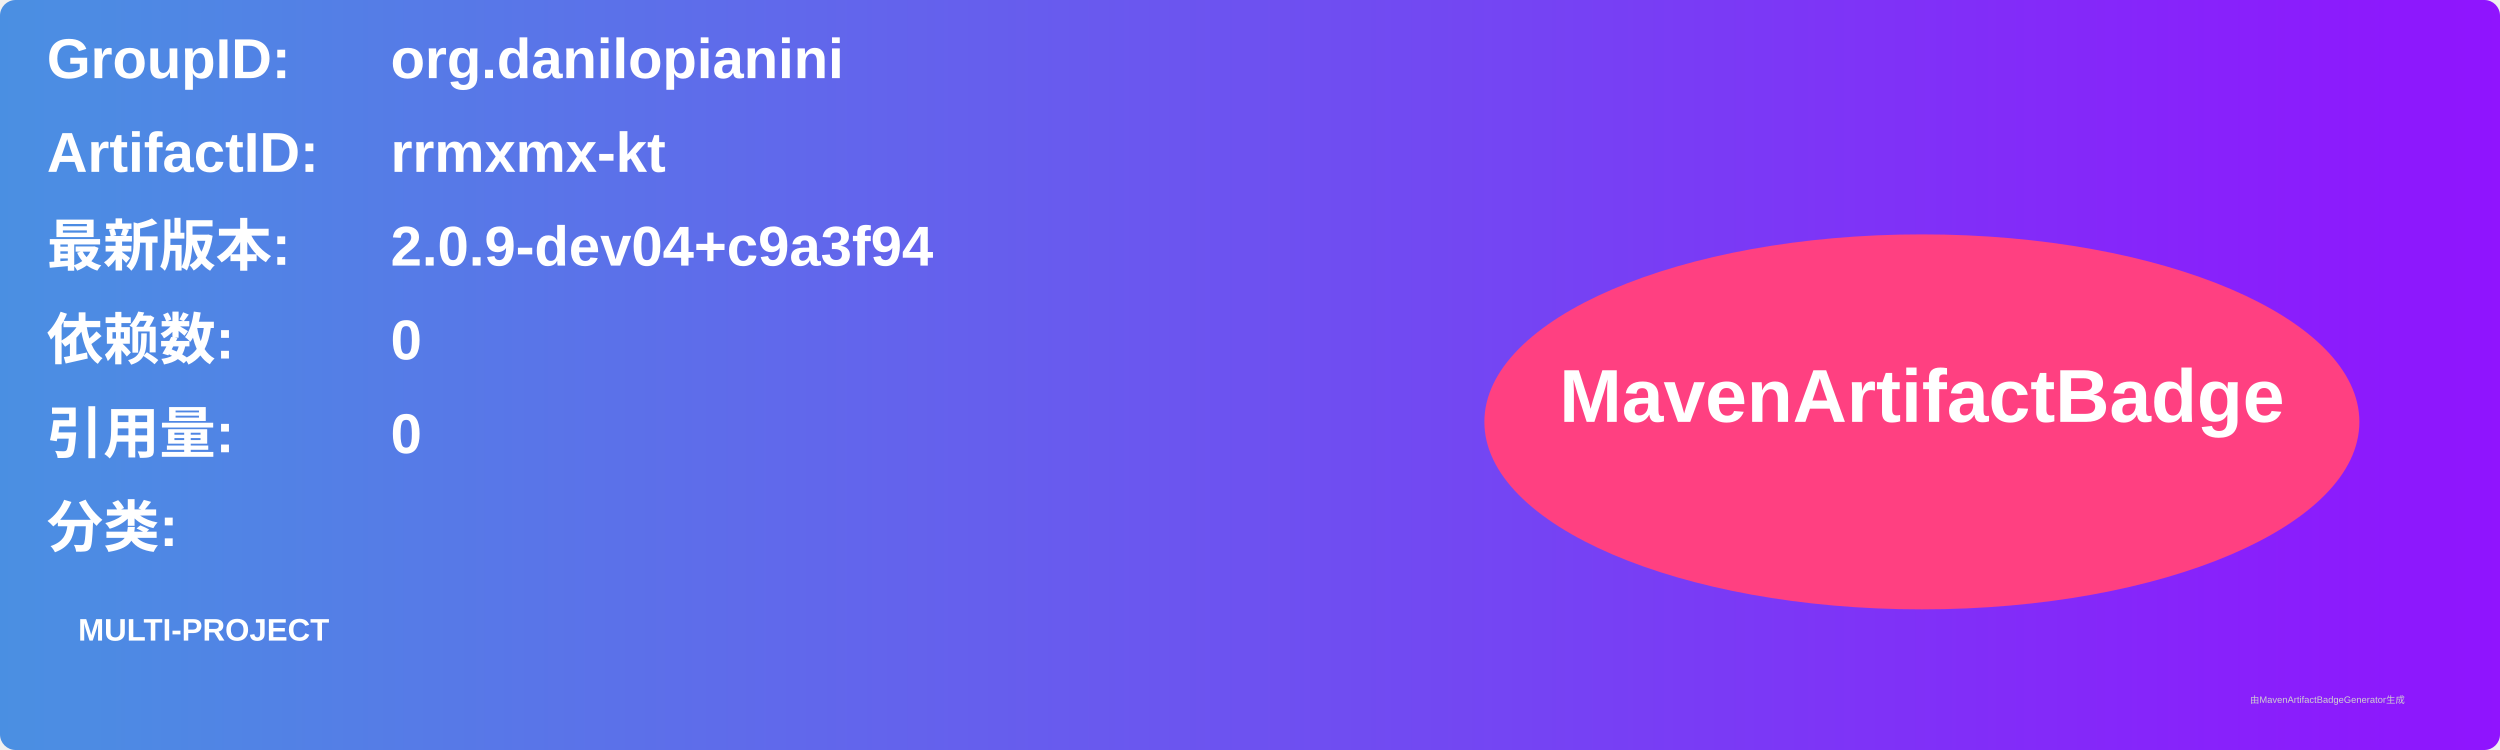
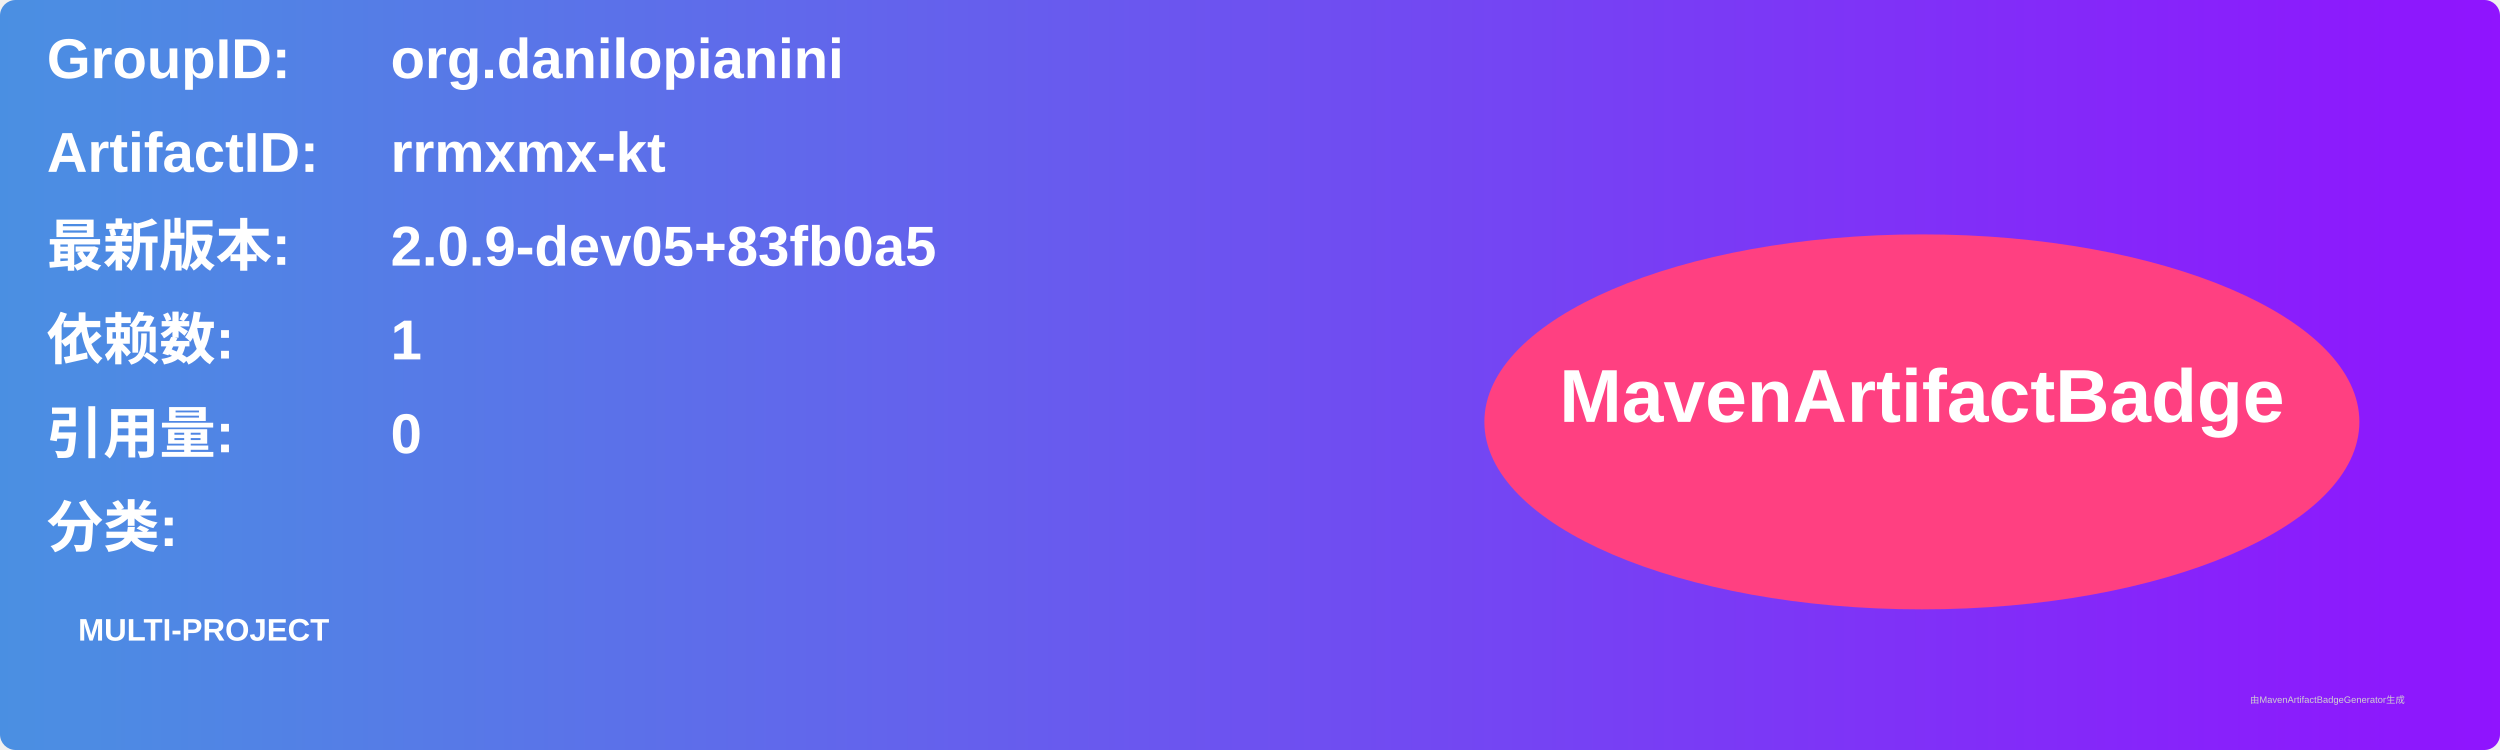
<svg xmlns="http://www.w3.org/2000/svg" width="800" height="240" viewBox="0 0 800 240">
  <linearGradient id="grad" x1="0%" y1="0%" x2="100%" y2="0%">
    <stop offset="0%" stop-color="#4a90e2" />
    <stop offset="100%" stop-color="#9013fe" />
  </linearGradient>
  <rect width="100%" height="100%" rx="5" ry="5" fill="url(#grad)" />
  <g transform="translate(15, 15)">
    <text x="0" y="10" font-family="Arial" font-size="18" fill="white" font-weight="bold" width="260">GroupID:</text>
    <text x="110" y="10" font-family="Arial" font-size="18" fill="white" font-weight="bold" width="460">org.danilopianini</text>
    <text x="0" y="40" font-family="Arial" font-size="18" fill="white" font-weight="bold" width="260">ArtifactID:</text>
    <text x="110" y="40" font-family="Arial" font-size="18" fill="white" font-weight="bold" width="460">rrmxmx-kt</text>
    <text x="0" y="70" font-family="Arial" font-size="18" fill="white" font-weight="bold">最新版本:</text>
    <text x="110" y="70" font-family="Arial" font-size="18" fill="white" font-weight="bold">
-       <tspan font-weight="bold">2.0.9-dev04+c9a3f94</tspan>
+       <tspan font-weight="bold">2.0.9-dev05+83fb0a5</tspan>
    </text>
    <text x="0" y="100" font-family="Arial" font-size="18" fill="white" font-weight="bold">依赖数: </text>
    <text x="110" y="100" font-family="Arial" font-size="18" fill="white">
-       <tspan font-weight="bold">0</tspan>
+       <tspan font-weight="bold">1</tspan>
    </text>
    <text x="0" y="130" font-family="Arial" font-size="18" fill="white" font-weight="bold">引用量: </text>
    <text x="110" y="130" font-family="Arial" font-size="18" fill="white">
      <tspan font-weight="bold">0</tspan>
    </text>
    <text x="0" y="160" font-family="Arial" font-size="18" fill="white" font-weight="bold">分类:</text>
    <text x="10" y="190" font-family="Arial" font-size="10" fill="white">
      <tspan font-weight="bold">MULTI-PROJECT</tspan>
    </text>
    <ellipse cx="600" cy="120" rx="140" ry="60" fill="#ff4081" />
    <text x="600" y="120" text-anchor="middle" font-family="Arial" font-size="24" fill="white" font-weight="bold">MavenArtifactBadge</text>
  </g>
  <text x="720" y="225" font-family="Arial" font-size="3" fill="#d0d0d0">由MavenArtifactBadgeGenerator生成</text>
</svg>
